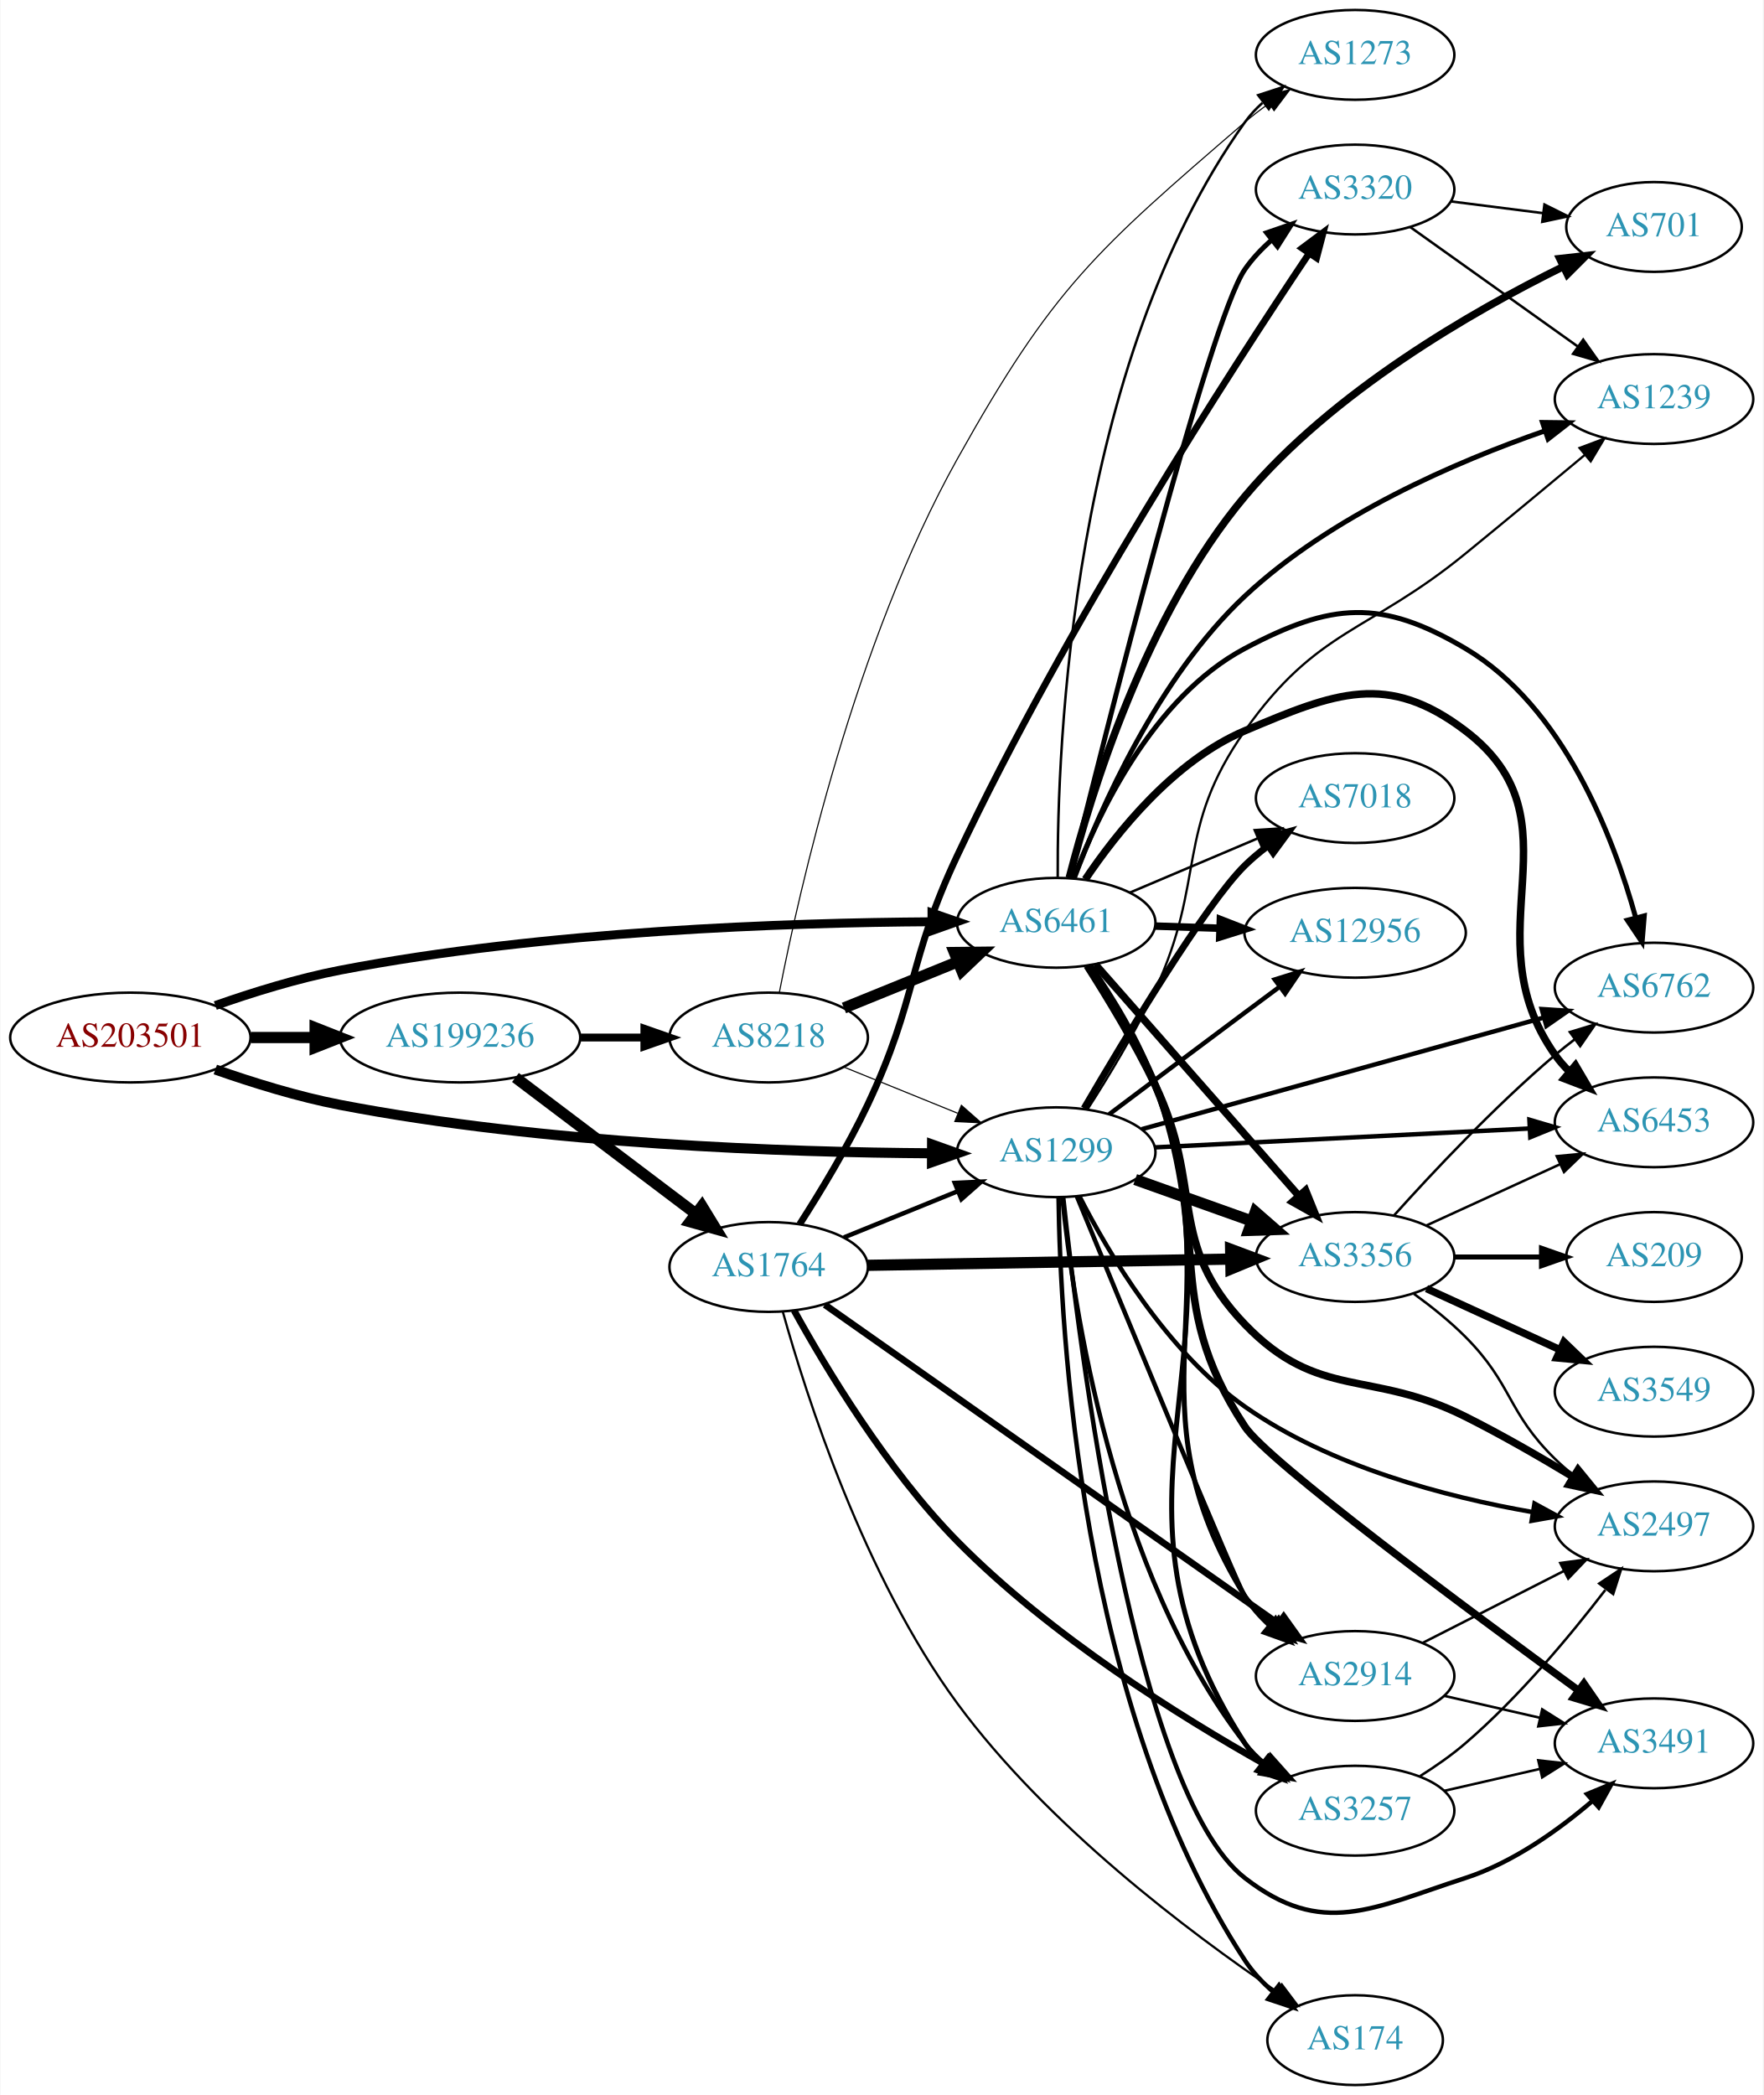
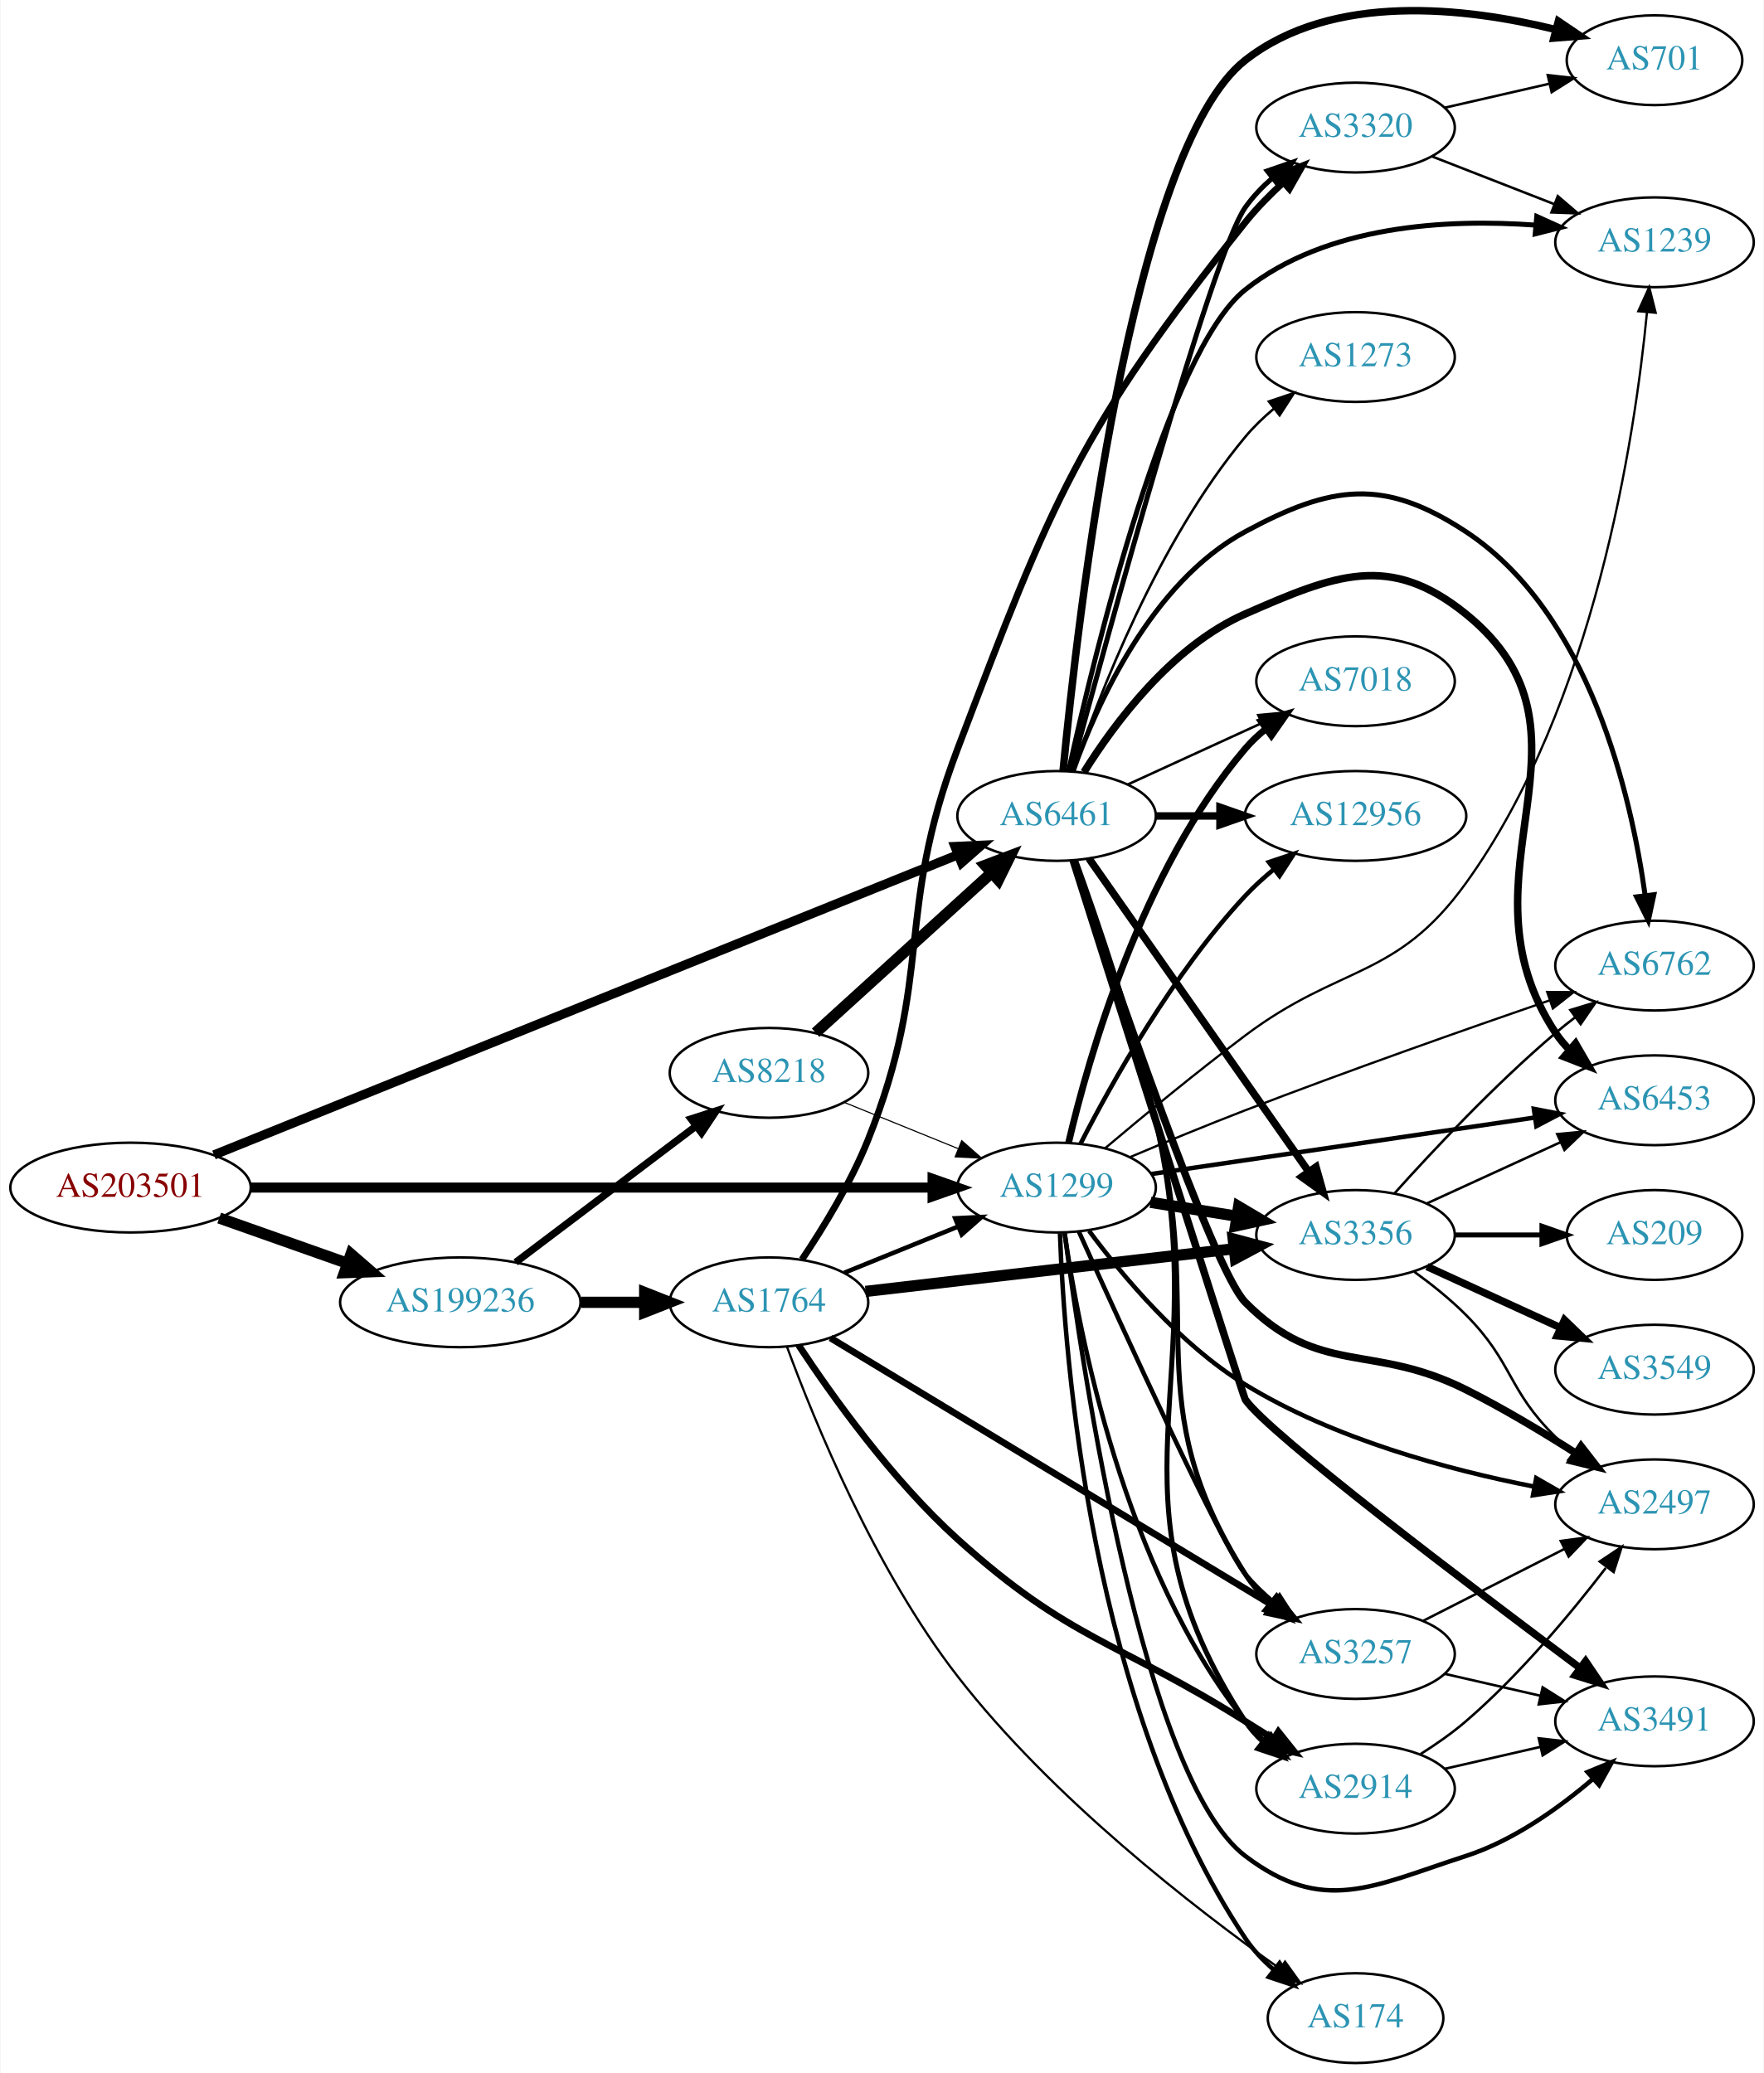
- <svg xmlns="http://www.w3.org/2000/svg" xmlns:xlink="http://www.w3.org/1999/xlink" width="707pt" height="840pt" viewBox="0.00 0.00 706.65 840.00">
-   <g id="graph0" class="graph" transform="scale(1 1) rotate(0) translate(4 836)">
-     <polygon fill="white" stroke="none" points="-4,4 -4,-836 702.654,-836 702.654,4 -4,4" />
+ <svg xmlns="http://www.w3.org/2000/svg" xmlns:xlink="http://www.w3.org/1999/xlink" width="707pt" height="831pt" viewBox="0.00 0.00 706.65 831.14">
+   <g id="graph0" class="graph" transform="scale(1 1) rotate(0) translate(4 827.143)">
+     <polygon fill="white" stroke="none" points="-4,4 -4,-827.143 702.654,-827.143 702.654,4 -4,4" />
    <g id="node1" class="node">
      <g id="a_node1">
        <a xlink:href="/asn/203501" xlink:title="AS203501 ~ Emarsys North America, Inc [AT]">
-           <ellipse fill="#ffffff" stroke="black" cx="48.096" cy="-420" rx="48.192" ry="18" />
-           <text text-anchor="middle" x="48.096" y="-416.3" font-family="Times,serif" font-size="14.00" fill="#880000">AS203501</text>
+           <ellipse fill="#ffffff" stroke="black" cx="48.096" cy="-351" rx="48.192" ry="18" />
+           <text text-anchor="middle" x="48.096" y="-347.3" font-family="Times,serif" font-size="14.00" fill="#880000">AS203501</text>
        </a>
      </g>
    </g>
    <g id="node2" class="node">
      <g id="a_node2">
        <a xlink:href="/asn/1299" xlink:title="AS1299 ~ Telia Carrier [EU]">
-           <ellipse fill="#ffffff" stroke="black" cx="419.322" cy="-374" rx="39.794" ry="18" />
-           <text text-anchor="middle" x="419.322" y="-370.3" font-family="Times,serif" font-size="14.00" fill="#2c94b3">AS1299</text>
+           <ellipse fill="#ffffff" stroke="black" cx="419.322" cy="-351" rx="39.794" ry="18" />
+           <text text-anchor="middle" x="419.322" y="-347.3" font-family="Times,serif" font-size="14.00" fill="#2c94b3">AS1299</text>
        </a>
      </g>
    </g>
    <g id="edge1" class="edge">
-       <path fill="none" stroke="black" stroke-width="4.034" d="M82.158,-407.172C97.197,-401.882 115.36,-396.241 132.191,-393 214.341,-377.181 311.93,-373.943 369.292,-373.585" />
-       <polygon fill="black" stroke="black" stroke-width="4.034" points="369.535,-377.115 379.522,-373.55 369.51,-370.054 369.535,-377.115" />
+       <path fill="none" stroke="black" stroke-width="4.018" d="M96.234,-351C166.555,-351 298.27,-351 369.536,-351" />
+       <polygon fill="black" stroke="black" stroke-width="4.018" points="369.598,-354.516 379.598,-351 369.598,-347.484 369.598,-354.516" />
    </g>
    <g id="node3" class="node">
      <g id="a_node3">
        <a xlink:href="/asn/6461" xlink:title="AS6461 ~ Zayo Bandwidth [US]">
-           <ellipse fill="#ffffff" stroke="black" cx="419.322" cy="-466" rx="39.794" ry="18" />
-           <text text-anchor="middle" x="419.322" y="-462.3" font-family="Times,serif" font-size="14.00" fill="#2c94b3">AS6461</text>
+           <ellipse fill="#ffffff" stroke="black" cx="419.322" cy="-500" rx="39.794" ry="18" />
+           <text text-anchor="middle" x="419.322" y="-496.3" font-family="Times,serif" font-size="14.00" fill="#2c94b3">AS6461</text>
        </a>
      </g>
    </g>
    <g id="edge2" class="edge">
-       <path fill="none" stroke="black" stroke-width="3.569" d="M82.158,-432.828C97.197,-438.118 115.36,-443.759 132.191,-447 214.341,-462.819 311.93,-466.057 369.292,-466.415" />
-       <polygon fill="black" stroke="black" stroke-width="3.569" points="369.51,-469.915 379.522,-466.45 369.534,-462.916 369.51,-469.915" />
+       <path fill="none" stroke="black" stroke-width="3.696" d="M81.538,-364.092C149.577,-391.549 306.911,-455.04 379.877,-484.485" />
+       <polygon fill="black" stroke="black" stroke-width="3.696" points="378.596,-487.743 389.179,-488.239 381.215,-481.251 378.596,-487.743" />
    </g>
    <g id="node4" class="node">
      <g id="a_node4">
        <a xlink:href="/asn/199236" xlink:title="AS199236 ~ Emarsys eMarketing Systems AG [AT]">
-           <ellipse fill="#ffffff" stroke="black" cx="180.287" cy="-420" rx="48.192" ry="18" />
-           <text text-anchor="middle" x="180.287" y="-416.3" font-family="Times,serif" font-size="14.00" fill="#2c94b3">AS199236</text>
+           <ellipse fill="#ffffff" stroke="black" cx="180.287" cy="-305" rx="48.192" ry="18" />
+           <text text-anchor="middle" x="180.287" y="-301.3" font-family="Times,serif" font-size="14.00" fill="#2c94b3">AS199236</text>
        </a>
      </g>
    </g>
    <g id="edge3" class="edge">
-       <path fill="none" stroke="black" stroke-width="4.5" d="M96.466,-420C104.736,-420 113.42,-420 121.924,-420" />
-       <polygon fill="black" stroke="black" stroke-width="4.5" points="122.17,-423.938 132.17,-420 122.17,-416.063 122.17,-423.938" />
+       <path fill="none" stroke="black" stroke-width="4.5" d="M83.643,-338.794C99.386,-333.231 118.212,-326.579 134.982,-320.654" />
+       <polygon fill="black" stroke="black" stroke-width="4.5" points="136.462,-324.307 144.579,-317.263 133.838,-316.882 136.462,-324.307" />
    </g>
    <g id="node5" class="node">
      <g id="a_node5">
+         <a xlink:href="/asn/174" xlink:title="AS174 ~ Cogent Communications [US]">
+           <ellipse fill="#ffffff" stroke="black" cx="539.165" cy="-18" rx="35.194" ry="18" />
+           <text text-anchor="middle" x="539.165" y="-14.3" font-family="Times,serif" font-size="14.00" fill="#2c94b3">AS174</text>
+         </a>
+       </g>
+     </g>
+     <g id="edge4" class="edge">
+       <path fill="none" stroke="black" stroke-width="1.8" d="M420.671,-332.691C422.441,-282.971 432.986,-142.946 494.969,-50 498.076,-45.341 502.099,-41.108 506.439,-37.358" />
+       <polygon fill="black" stroke="black" stroke-width="1.8" points="508.702,-40.032 514.462,-31.14 504.414,-34.499 508.702,-40.032" />
+     </g>
+     <g id="node6" class="node">
+       <g id="a_node6">
+         <a xlink:href="/asn/2914" xlink:title="AS2914 ~ NTT America, Inc. [US]">
+           <ellipse fill="#ffffff" stroke="black" cx="539.165" cy="-110" rx="39.794" ry="18" />
+           <text text-anchor="middle" x="539.165" y="-106.3" font-family="Times,serif" font-size="14.00" fill="#2c94b3">AS2914</text>
+         </a>
+       </g>
+     </g>
+     <g id="edge5" class="edge">
+       <path fill="none" stroke="black" stroke-width="1.8" d="M422.509,-332.997C428.103,-293.559 446.106,-198.186 494.969,-137 497.314,-134.063 500.072,-131.357 503.039,-128.886" />
+       <polygon fill="black" stroke="black" stroke-width="1.8" points="505.231,-131.62 511.248,-122.899 501.106,-125.964 505.231,-131.62" />
+     </g>
+     <g id="node7" class="node">
+       <g id="a_node7">
+         <a xlink:href="/asn/3356" xlink:title="AS3356 ~ Level 3 Parent, LLC [US]">
+           <ellipse fill="#ffffff" stroke="black" cx="539.165" cy="-332" rx="39.794" ry="18" />
+           <text text-anchor="middle" x="539.165" y="-328.3" font-family="Times,serif" font-size="14.00" fill="#2c94b3">AS3356</text>
+         </a>
+       </g>
+     </g>
+     <g id="edge6" class="edge">
+       <path fill="none" stroke="black" stroke-width="4.5" d="M456.963,-345.092C467.936,-343.323 480.12,-341.359 491.641,-339.501" />
+       <polygon fill="black" stroke="black" stroke-width="4.5" points="492.302,-343.383 501.547,-337.904 491.048,-335.608 492.302,-343.383" />
+     </g>
+     <g id="node8" class="node">
+       <g id="a_node8">
+         <a xlink:href="/asn/3257" xlink:title="AS3257 ~ GTT [DE]">
+           <ellipse fill="#ffffff" stroke="black" cx="539.165" cy="-164" rx="39.794" ry="18" />
+           <text text-anchor="middle" x="539.165" y="-160.3" font-family="Times,serif" font-size="14.00" fill="#2c94b3">AS3257</text>
+         </a>
+       </g>
+     </g>
+     <g id="edge7" class="edge">
+       <path fill="none" stroke="black" stroke-width="1.8" d="M428.238,-333.36C445.445,-295.199 485.475,-207.479 494.969,-196 498.303,-191.968 502.249,-188.167 506.378,-184.69" />
+       <polygon fill="black" stroke="black" stroke-width="1.8" points="508.688,-187.328 514.433,-178.426 504.39,-181.802 508.688,-187.328" />
+     </g>
+     <g id="node9" class="node">
+       <g id="a_node9">
+         <a xlink:href="/asn/7018" xlink:title="AS7018 ~ AT&amp;T Services, Inc. [US]">
+           <ellipse fill="#ffffff" stroke="black" cx="539.165" cy="-554" rx="39.794" ry="18" />
+           <text text-anchor="middle" x="539.165" y="-550.3" font-family="Times,serif" font-size="14.00" fill="#2c94b3">AS7018</text>
+         </a>
+       </g>
+     </g>
+     <g id="edge8" class="edge">
+       <path fill="none" stroke="black" stroke-width="2.7" d="M424.103,-368.879C432.071,-402.988 453.378,-478.282 494.969,-527 497.409,-529.859 500.23,-532.512 503.237,-534.95" />
+       <polygon fill="black" stroke="black" stroke-width="2.7" points="501.339,-537.896 511.501,-540.892 505.425,-532.213 501.339,-537.896" />
+     </g>
+     <g id="node10" class="node">
+       <g id="a_node10">
+         <a xlink:href="/asn/3491" xlink:title="AS3491 ~ PCCW Global, Inc. [US]">
+           <ellipse fill="#ffffff" stroke="black" cx="659.007" cy="-137" rx="39.794" ry="18" />
+           <text text-anchor="middle" x="659.007" y="-133.3" font-family="Times,serif" font-size="14.00" fill="#2c94b3">AS3491</text>
+         </a>
+       </g>
+     </g>
+     <g id="edge9" class="edge">
+       <path fill="none" stroke="black" stroke-width="1.8" d="M422.567,-332.715C429.762,-277.437 454.199,-113.966 494.969,-83 526.253,-59.238 545.986,-70.898 583.361,-83 602.442,-89.178 620.739,-102.259 634.443,-113.999" />
+       <polygon fill="black" stroke="black" stroke-width="1.8" points="632.159,-116.651 641.952,-120.694 636.817,-111.426 632.159,-116.651" />
+     </g>
+     <g id="node11" class="node">
+       <g id="a_node11">
        <a xlink:href="/asn/2497" xlink:title="AS2497 ~ Internet Initiative Japan Inc. [JP]">
          <ellipse fill="#ffffff" stroke="black" cx="659.007" cy="-224" rx="39.794" ry="18" />
          <text text-anchor="middle" x="659.007" y="-220.3" font-family="Times,serif" font-size="14.00" fill="#2c94b3">AS2497</text>
        </a>
      </g>
    </g>
-     <g id="edge4" class="edge">
-       <path fill="none" stroke="black" stroke-width="1.8" d="M428.577,-356.46C440.205,-333.639 463.552,-294.083 494.969,-272 529.206,-247.935 575.549,-235.802 610.076,-229.766" />
-       <polygon fill="black" stroke="black" stroke-width="1.8" points="611.081,-233.149 620.386,-228.082 609.952,-226.24 611.081,-233.149" />
-     </g>
-     <g id="node6" class="node">
-       <g id="a_node6">
-         <a xlink:href="/asn/3356" xlink:title="AS3356 ~ Level 3 Parent, LLC [US]">
-           <ellipse fill="#ffffff" stroke="black" cx="539.165" cy="-332" rx="39.794" ry="18" />
-           <text text-anchor="middle" x="539.165" y="-328.3" font-family="Times,serif" font-size="14.00" fill="#2c94b3">AS3356</text>
-         </a>
-       </g>
-     </g>
-     <g id="edge5" class="edge">
-       <path fill="none" stroke="black" stroke-width="4.5" d="M450.976,-363.075C465.186,-358.01 482.269,-351.922 497.535,-346.481" />
-       <polygon fill="black" stroke="black" stroke-width="4.5" points="499.157,-350.083 507.255,-343.017 496.513,-342.665 499.157,-350.083" />
-     </g>
-     <g id="node7" class="node">
-       <g id="a_node7">
-         <a xlink:href="/asn/174" xlink:title="AS174 ~ Cogent Communications [US]">
-           <ellipse fill="#ffffff" stroke="black" cx="539.165" cy="-18" rx="35.194" ry="18" />
-           <text text-anchor="middle" x="539.165" y="-14.3" font-family="Times,serif" font-size="14.00" fill="#2c94b3">AS174</text>
-         </a>
-       </g>
-     </g>
-     <g id="edge6" class="edge">
-       <path fill="none" stroke="black" stroke-width="1.8" d="M420.258,-355.827C420.908,-303.738 428.714,-151.166 494.969,-50 498.037,-45.316 502.04,-41.069 506.37,-37.313" />
-       <polygon fill="black" stroke="black" stroke-width="1.8" points="508.633,-39.987 514.389,-31.091 504.342,-34.456 508.633,-39.987" />
-     </g>
-     <g id="node8" class="node">
-       <g id="a_node8">
-         <a xlink:href="/asn/2914" xlink:title="AS2914 ~ NTT America, Inc. [US]">
-           <ellipse fill="#ffffff" stroke="black" cx="539.165" cy="-164" rx="39.794" ry="18" />
-           <text text-anchor="middle" x="539.165" y="-160.3" font-family="Times,serif" font-size="14.00" fill="#2c94b3">AS2914</text>
-         </a>
-       </g>
-     </g>
-     <g id="edge7" class="edge">
-       <path fill="none" stroke="black" stroke-width="1.8" d="M427.581,-356.348C445.82,-312.036 492.313,-199.386 494.969,-196 498.198,-191.883 502.085,-188.035 506.186,-184.535" />
-       <polygon fill="black" stroke="black" stroke-width="1.8" points="508.497,-187.17 514.22,-178.254 504.186,-181.655 508.497,-187.17" />
-     </g>
-     <g id="node9" class="node">
-       <g id="a_node9">
-         <a xlink:href="/asn/7018" xlink:title="AS7018 ~ AT&amp;T Services, Inc. [US]">
-           <ellipse fill="#ffffff" stroke="black" cx="539.165" cy="-516" rx="39.794" ry="18" />
-           <text text-anchor="middle" x="539.165" y="-512.3" font-family="Times,serif" font-size="14.00" fill="#2c94b3">AS7018</text>
-         </a>
-       </g>
-     </g>
-     <g id="edge8" class="edge">
-       <path fill="none" stroke="black" stroke-width="2.7" d="M430.473,-391.612C446.931,-419.806 479.183,-473.482 494.969,-489 497.797,-491.78 500.96,-494.415 504.253,-496.87" />
-       <polygon fill="black" stroke="black" stroke-width="2.7" points="502.365,-499.818 512.593,-502.582 506.32,-494.043 502.365,-499.818" />
-     </g>
-     <g id="node10" class="node">
-       <g id="a_node10">
-         <a xlink:href="/asn/1239" xlink:title="AS1239 ~ Sprint [US]">
-           <ellipse fill="#ffffff" stroke="black" cx="659.007" cy="-676" rx="39.794" ry="18" />
-           <text text-anchor="middle" x="659.007" y="-672.3" font-family="Times,serif" font-size="14.00" fill="#2c94b3">AS1239</text>
-         </a>
-       </g>
-     </g>
-     <g id="edge9" class="edge">
-       <path fill="none" stroke="black" stroke-width="0.9" d="M431.816,-391.131C440.084,-403.942 451.116,-422.092 458.969,-439 479.574,-483.361 466.801,-503.011 494.969,-543 523.986,-584.196 544.336,-582.123 583.361,-614 599.285,-627.007 616.992,-641.704 631.162,-653.523" />
-       <polygon fill="black" stroke="black" stroke-width="0.9" points="629.137,-656.392 639.056,-660.114 633.624,-651.018 629.137,-656.392" />
-     </g>
-     <g id="node11" class="node">
-       <g id="a_node11">
-         <a xlink:href="/asn/6762" xlink:title="AS6762 ~ TELECOM ITALIA SPARKLE S.p.A. [IT]">
-           <ellipse fill="#ffffff" stroke="black" cx="659.007" cy="-440" rx="39.794" ry="18" />
-           <text text-anchor="middle" x="659.007" y="-436.3" font-family="Times,serif" font-size="14.00" fill="#2c94b3">AS6762</text>
-         </a>
-       </g>
-     </g>
    <g id="edge10" class="edge">
-       <path fill="none" stroke="black" stroke-width="1.8" d="M453.622,-383.247C495.758,-394.947 568.414,-415.122 614.789,-427.999" />
-       <polygon fill="black" stroke="black" stroke-width="1.8" points="613.978,-431.406 624.55,-430.71 615.851,-424.662 613.978,-431.406" />
+       <path fill="none" stroke="black" stroke-width="1.8" d="M432.337,-333.663C445.655,-315.708 468.748,-288.077 494.969,-272 530.531,-250.195 576.538,-237.835 610.608,-231.138" />
+       <polygon fill="black" stroke="black" stroke-width="1.8" points="611.587,-234.515 620.773,-229.237 610.3,-227.634 611.587,-234.515" />
    </g>
    <g id="node12" class="node">
      <g id="a_node12">
        <a xlink:href="/asn/6453" xlink:title="AS6453 ~ TATA COMMUNICATIONS (AMERICA) INC [US]">
          <ellipse fill="#ffffff" stroke="black" cx="659.007" cy="-386" rx="39.794" ry="18" />
          <text text-anchor="middle" x="659.007" y="-382.3" font-family="Times,serif" font-size="14.00" fill="#2c94b3">AS6453</text>
        </a>
      </g>
    </g>
    <g id="edge11" class="edge">
-       <path fill="none" stroke="black" stroke-width="1.8" d="M458.775,-375.941C499.73,-378.009 564.666,-381.287 609.201,-383.536" />
-       <polygon fill="black" stroke="black" stroke-width="1.8" points="609.052,-387.033 619.216,-384.042 609.405,-380.042 609.052,-387.033" />
+       <path fill="none" stroke="black" stroke-width="1.8" d="M457.2,-356.43C498.572,-362.523 565.783,-372.42 610.92,-379.066" />
+       <polygon fill="black" stroke="black" stroke-width="1.8" points="610.64,-382.563 621.043,-380.557 611.66,-375.637 610.64,-382.563" />
    </g>
    <g id="node13" class="node">
      <g id="a_node13">
-         <a xlink:href="/asn/3257" xlink:title="AS3257 ~ GTT [DE]">
-           <ellipse fill="#ffffff" stroke="black" cx="539.165" cy="-110" rx="39.794" ry="18" />
-           <text text-anchor="middle" x="539.165" y="-106.3" font-family="Times,serif" font-size="14.00" fill="#2c94b3">AS3257</text>
+         <a xlink:href="/asn/12956" xlink:title="AS12956 ~ TELXIUS [ES]">
+           <ellipse fill="#ffffff" stroke="black" cx="539.165" cy="-500" rx="44.393" ry="18" />
+           <text text-anchor="middle" x="539.165" y="-496.3" font-family="Times,serif" font-size="14.00" fill="#2c94b3">AS12956</text>
        </a>
      </g>
    </g>
    <g id="edge12" class="edge">
-       <path fill="none" stroke="black" stroke-width="1.8" d="M421.766,-356.012C425.993,-313.633 441.636,-205.912 494.969,-137 497.269,-134.028 499.996,-131.298 502.945,-128.812" />
-       <polygon fill="black" stroke="black" stroke-width="1.8" points="505.139,-131.544 511.128,-122.804 500.996,-125.902 505.139,-131.544" />
+       <path fill="none" stroke="black" stroke-width="1.8" d="M428.951,-368.639C441.332,-392.82 465.882,-436.811 494.969,-468 498.46,-471.743 502.438,-475.351 506.533,-478.71" />
+       <polygon fill="black" stroke="black" stroke-width="1.8" points="504.405,-481.489 514.458,-484.833 508.685,-475.949 504.405,-481.489" />
    </g>
    <g id="node14" class="node">
      <g id="a_node14">
-         <a xlink:href="/asn/3491" xlink:title="AS3491 ~ PCCW Global, Inc. [US]">
-           <ellipse fill="#ffffff" stroke="black" cx="659.007" cy="-137" rx="39.794" ry="18" />
-           <text text-anchor="middle" x="659.007" y="-133.3" font-family="Times,serif" font-size="14.00" fill="#2c94b3">AS3491</text>
+         <a xlink:href="/asn/1239" xlink:title="AS1239 ~ Sprint [US]">
+           <ellipse fill="#ffffff" stroke="black" cx="659.007" cy="-730" rx="39.794" ry="18" />
+           <text text-anchor="middle" x="659.007" y="-726.3" font-family="Times,serif" font-size="14.00" fill="#2c94b3">AS1239</text>
        </a>
      </g>
    </g>
    <g id="edge13" class="edge">
-       <path fill="none" stroke="black" stroke-width="1.8" d="M422.13,-355.834C428.339,-297.573 450.876,-117.21 494.969,-83 526.008,-58.918 545.986,-70.898 583.361,-83 602.442,-89.178 620.739,-102.259 634.443,-113.999" />
-       <polygon fill="black" stroke="black" stroke-width="1.8" points="632.159,-116.651 641.952,-120.694 636.817,-111.426 632.159,-116.651" />
+       <path fill="none" stroke="black" stroke-width="0.9" d="M438.701,-366.719C453.609,-379.298 475.303,-397.217 494.969,-412 533.123,-440.681 555.444,-434.283 583.361,-473 635.006,-544.626 651.111,-651.549 655.981,-701.883" />
+       <polygon fill="black" stroke="black" stroke-width="0.9" points="652.509,-702.362 656.881,-712.013 659.482,-701.742 652.509,-702.362" />
    </g>
    <g id="node15" class="node">
      <g id="a_node15">
-         <a xlink:href="/asn/12956" xlink:title="AS12956 ~ TELXIUS [ES]">
-           <ellipse fill="#ffffff" stroke="black" cx="539.165" cy="-462" rx="44.393" ry="18" />
-           <text text-anchor="middle" x="539.165" y="-458.3" font-family="Times,serif" font-size="14.00" fill="#2c94b3">AS12956</text>
+         <a xlink:href="/asn/6762" xlink:title="AS6762 ~ TELECOM ITALIA SPARKLE S.p.A. [IT]">
+           <ellipse fill="#ffffff" stroke="black" cx="659.007" cy="-440" rx="39.794" ry="18" />
+           <text text-anchor="middle" x="659.007" y="-436.3" font-family="Times,serif" font-size="14.00" fill="#2c94b3">AS6762</text>
        </a>
      </g>
    </g>
    <g id="edge14" class="edge">
-       <path fill="none" stroke="black" stroke-width="1.8" d="M440.574,-389.245C455.575,-400.524 476.525,-416.25 494.969,-430 499.458,-433.347 504.216,-436.883 508.87,-440.335" />
-       <polygon fill="black" stroke="black" stroke-width="1.8" points="506.936,-443.258 517.054,-446.4 511.104,-437.634 506.936,-443.258" />
-     </g>
-     <g id="edge27" class="edge">
-       <path fill="none" stroke="black" stroke-width="3" d="M431.688,-448.809C439.892,-435.967 450.9,-417.806 458.969,-401 478.69,-359.921 463.36,-337.822 494.969,-305 524.511,-274.324 545.286,-287.079 583.361,-268 597.895,-260.717 613.459,-251.743 626.595,-243.802" />
-       <polygon fill="black" stroke="black" stroke-width="3" points="628.553,-246.707 635.258,-238.504 624.901,-240.736 628.553,-246.707" />
+       <path fill="none" stroke="black" stroke-width="0.9" d="M448.895,-363.273C462.74,-369.116 479.648,-376.098 494.969,-382 536.128,-397.855 583.7,-414.6 616.792,-426" />
+       <polygon fill="black" stroke="black" stroke-width="0.9" points="615.98,-429.422 626.575,-429.359 618.254,-422.801 615.98,-429.422" />
+     </g>
+     <g id="edge22" class="edge">
+       <path fill="none" stroke="black" stroke-width="2" d="M426.993,-482.06C435.529,-458.489 450.249,-415.663 458.969,-378 483.398,-272.492 435.598,-227.576 494.969,-137 496.86,-134.115 499.177,-131.483 501.747,-129.093" />
+       <polygon fill="black" stroke="black" stroke-width="2" points="504.297,-131.543 510.04,-122.64 499.998,-126.019 504.297,-131.543" />
    </g>
    <g id="edge24" class="edge">
-       <path fill="none" stroke="black" stroke-width="3" d="M435.009,-449.3C455.474,-426.029 492.716,-383.681 516.409,-356.739" />
-       <polygon fill="black" stroke="black" stroke-width="3" points="519.318,-358.731 523.293,-348.911 514.061,-354.109 519.318,-358.731" />
+       <path fill="none" stroke="black" stroke-width="3" d="M432.27,-482.967C453.092,-453.283 496.122,-391.938 520.433,-357.279" />
+       <polygon fill="black" stroke="black" stroke-width="3" points="523.308,-359.275 526.185,-349.078 517.577,-355.255 523.308,-359.275" />
+     </g>
+     <g id="edge25" class="edge">
+       <path fill="none" stroke="black" stroke-width="2" d="M426.722,-481.994C434.963,-458.351 449.366,-415.447 458.969,-378 479.451,-298.128 450.873,-265.675 494.969,-196 497.636,-191.786 501.072,-187.937 504.839,-184.484" />
+       <polygon fill="black" stroke="black" stroke-width="2" points="507.326,-186.974 512.898,-177.963 502.922,-181.532 507.326,-186.974" />
+     </g>
+     <g id="edge31" class="edge">
+       <path fill="none" stroke="black" d="M447.951,-512.661C463.908,-519.973 484.179,-529.261 501.461,-537.181" />
+       <polygon fill="black" stroke="black" points="500.16,-540.435 510.709,-541.419 503.076,-534.071 500.16,-540.435" />
+     </g>
+     <g id="edge20" class="edge">
+       <path fill="none" stroke="black" stroke-width="3" d="M425.986,-482.128C443.262,-427.629 494.163,-267.164 494.969,-266 504.445,-252.3 585.033,-191.28 629.247,-158.308" />
+       <polygon fill="black" stroke="black" stroke-width="3" points="631.383,-161.082 637.314,-152.303 627.203,-155.467 631.383,-161.082" />
+     </g>
+     <g id="edge23" class="edge">
+       <path fill="none" stroke="black" stroke-width="3" d="M426.251,-482.109C441.507,-436.453 481.844,-318.276 494.969,-305 524.675,-274.952 545.588,-288.934 583.361,-270 598.288,-262.518 614.127,-253.003 627.357,-244.57" />
+       <polygon fill="black" stroke="black" stroke-width="3" points="629.56,-247.313 636.056,-238.943 625.758,-241.436 629.56,-247.313" />
+     </g>
+     <g id="edge29" class="edge">
+       <path fill="none" stroke="black" stroke-width="3" d="M430.289,-517.562C442.592,-537.249 465.544,-568.103 494.969,-581 530.95,-596.771 552.81,-605.698 583.361,-581 642.745,-532.993 577.128,-476.62 619.361,-413 620.974,-410.571 622.886,-408.295 624.983,-406.176" />
+       <polygon fill="black" stroke="black" stroke-width="3" points="627.351,-408.757 632.659,-399.588 622.792,-403.445 627.351,-408.757" />
    </g>
    <g id="edge21" class="edge">
-       <path fill="none" stroke="black" stroke-width="2" d="M432.815,-448.942C441.462,-436.312 452.532,-418.356 458.969,-401 491.134,-314.267 446.34,-274.692 494.969,-196 497.591,-191.757 501,-187.892 504.754,-184.43" />
-       <polygon fill="black" stroke="black" stroke-width="2" points="507.24,-186.92 512.801,-177.902 502.83,-181.484 507.24,-186.92" />
-     </g>
-     <g id="edge31" class="edge">
-       <path fill="none" stroke="black" d="M448.849,-478.104C464.223,-484.627 483.399,-492.763 500.038,-499.823" />
-       <polygon fill="black" stroke="black" points="498.92,-503.151 509.493,-503.835 501.654,-496.707 498.92,-503.151" />
-     </g>
-     <g id="edge29" class="edge">
-       <path fill="none" stroke="black" stroke-width="2" d="M426.536,-483.899C436.873,-511.396 459.986,-564.277 494.969,-597 529.508,-629.308 579.72,-650.917 615.278,-663.25" />
-       <polygon fill="black" stroke="black" stroke-width="2" points="614.299,-666.613 624.893,-666.484 616.531,-659.979 614.299,-666.613" />
-     </g>
-     <g id="edge20" class="edge">
-       <path fill="none" stroke="black" stroke-width="2" d="M426.285,-483.756C436.026,-509.551 458.058,-556.44 494.969,-576 529.682,-594.395 549.553,-596.009 583.361,-576 622.681,-552.728 642.668,-500.579 651.678,-468.043" />
-       <polygon fill="black" stroke="black" stroke-width="2" points="655.101,-468.789 654.229,-458.23 648.326,-467.028 655.101,-468.789" />
+       <path fill="none" stroke="black" stroke-width="3" d="M459.235,-500C467.338,-500 476.013,-500 484.539,-500" />
+       <polygon fill="black" stroke="black" stroke-width="3" points="484.817,-503.5 494.817,-500 484.817,-496.5 484.817,-503.5" />
+     </g>
+     <g id="edge30" class="edge">
+       <path fill="none" stroke="black" stroke-width="2" d="M424.172,-518.146C434.412,-564.623 463.683,-686.04 494.969,-711 527.409,-736.88 575.699,-739.465 611.31,-736.882" />
+       <polygon fill="black" stroke="black" stroke-width="2" points="611.805,-740.352 621.458,-735.984 611.188,-733.38 611.805,-740.352" />
    </g>
    <g id="edge28" class="edge">
-       <path fill="none" stroke="black" stroke-width="3" d="M430.96,-483.392C443.57,-502.152 466.507,-530.951 494.969,-543 531.146,-558.315 552.094,-566.785 583.361,-543 631.076,-506.702 584.743,-461.948 619.361,-413 621.045,-410.619 623.008,-408.379 625.141,-406.285" />
-       <polygon fill="black" stroke="black" stroke-width="3" points="627.505,-408.869 632.884,-399.742 622.987,-403.523 627.505,-408.869" />
-     </g>
-     <g id="edge25" class="edge">
-       <path fill="none" stroke="black" stroke-width="2" d="M433.017,-449.014C441.762,-436.42 452.866,-418.476 458.969,-401 498.01,-289.201 430.683,-236.451 494.969,-137 496.841,-134.103 499.146,-131.463 501.707,-129.067" />
-       <polygon fill="black" stroke="black" stroke-width="2" points="504.257,-131.517 509.987,-122.605 499.95,-125.999 504.257,-131.517" />
-     </g>
-     <g id="edge22" class="edge">
-       <path fill="none" stroke="black" stroke-width="3" d="M432.382,-448.771C440.819,-436.058 451.817,-418.074 458.969,-401 483.293,-342.933 460.31,-316.557 494.969,-264 504.062,-250.212 584.422,-190.555 628.824,-158.147" />
-       <polygon fill="black" stroke="black" stroke-width="3" points="630.911,-160.957 636.933,-152.24 626.789,-155.299 630.911,-160.957" />
-     </g>
-     <g id="edge30" class="edge">
-       <path fill="none" stroke="black" stroke-width="3" d="M458.908,-464.69C467.207,-464.409 476.118,-464.106 484.863,-463.809" />
-       <polygon fill="black" stroke="black" stroke-width="3" points="485.131,-467.302 495.006,-463.465 484.893,-460.306 485.131,-467.302" />
+       <path fill="none" stroke="black" stroke-width="2" d="M425.934,-517.938C435.342,-544.545 457.092,-593.527 494.969,-614 529.529,-632.68 550.56,-635.62 583.361,-614 632.867,-581.369 649.668,-508.335 655.274,-468.036" />
+       <polygon fill="black" stroke="black" stroke-width="2" points="658.753,-468.426 656.525,-458.068 651.807,-467.555 658.753,-468.426" />
    </g>
    <g id="node18" class="node">
      <g id="a_node18">
        <a xlink:href="/asn/701" xlink:title="AS701 ~ UUNET [US]">
-           <ellipse fill="#ffffff" stroke="black" cx="659.007" cy="-745" rx="35.194" ry="18" />
-           <text text-anchor="middle" x="659.007" y="-741.3" font-family="Times,serif" font-size="14.00" fill="#2c94b3">AS701</text>
-         </a>
-       </g>
-     </g>
-     <g id="edge23" class="edge">
-       <path fill="none" stroke="black" stroke-width="3" d="M424.552,-484.05C433.093,-517.378 455.07,-589.502 494.969,-637 530.351,-679.121 586.253,-711.186 622.529,-729.052" />
-       <polygon fill="black" stroke="black" stroke-width="3" points="621.227,-732.309 631.755,-733.498 624.266,-726.003 621.227,-732.309" />
+           <ellipse fill="#ffffff" stroke="black" cx="659.007" cy="-803" rx="35.194" ry="18" />
+           <text text-anchor="middle" x="659.007" y="-799.3" font-family="Times,serif" font-size="14.00" fill="#2c94b3">AS701</text>
+         </a>
+       </g>
+     </g>
+     <g id="edge26" class="edge">
+       <path fill="none" stroke="black" stroke-width="3" d="M421.925,-518.062C427.634,-577.777 449.125,-767.08 494.969,-803 529.998,-830.447 583.494,-824.181 619.563,-815.26" />
+       <polygon fill="black" stroke="black" stroke-width="3" points="620.472,-818.64 629.244,-812.699 618.681,-811.873 620.472,-818.64" />
    </g>
    <g id="node19" class="node">
      <g id="a_node19">
        <a xlink:href="/asn/3320" xlink:title="AS3320 ~ DTAG [DE]">
-           <ellipse fill="#ffffff" stroke="black" cx="539.165" cy="-760" rx="39.794" ry="18" />
-           <text text-anchor="middle" x="539.165" y="-756.3" font-family="Times,serif" font-size="14.00" fill="#2c94b3">AS3320</text>
-         </a>
-       </g>
-     </g>
-     <g id="edge26" class="edge">
-       <path fill="none" stroke="black" stroke-width="2" d="M424.72,-483.94C438.478,-539.667 480.637,-707.291 494.969,-728 497.946,-732.302 501.691,-736.255 505.725,-739.805" />
-       <polygon fill="black" stroke="black" stroke-width="2" points="503.697,-742.663 513.711,-746.121 508.039,-737.172 503.697,-742.663" />
+           <ellipse fill="#ffffff" stroke="black" cx="539.165" cy="-776" rx="39.794" ry="18" />
+           <text text-anchor="middle" x="539.165" y="-772.3" font-family="Times,serif" font-size="14.00" fill="#2c94b3">AS3320</text>
+         </a>
+       </g>
+     </g>
+     <g id="edge27" class="edge">
+       <path fill="none" stroke="black" stroke-width="2" d="M425.08,-517.821C439.32,-570.804 481.454,-724.869 494.969,-744 497.988,-748.273 501.756,-752.21 505.801,-755.752" />
+       <polygon fill="black" stroke="black" stroke-width="2" points="503.777,-758.614 513.795,-762.062 508.114,-753.119 503.777,-758.614" />
    </g>
    <g id="node20" class="node">
      <g id="a_node20">
        <a xlink:href="/asn/1273" xlink:title="AS1273 ~ Vodafone Group PLC [EU]">
-           <ellipse fill="#ffffff" stroke="black" cx="539.165" cy="-814" rx="39.794" ry="18" />
-           <text text-anchor="middle" x="539.165" y="-810.3" font-family="Times,serif" font-size="14.00" fill="#2c94b3">AS1273</text>
+           <ellipse fill="#ffffff" stroke="black" cx="539.165" cy="-684" rx="39.794" ry="18" />
+           <text text-anchor="middle" x="539.165" y="-680.3" font-family="Times,serif" font-size="14.00" fill="#2c94b3">AS1273</text>
        </a>
      </g>
    </g>
    <g id="edge32" class="edge">
-       <path fill="none" stroke="black" d="M419.919,-484.271C419.664,-536.59 425.29,-689.464 494.969,-787 496.974,-789.806 499.37,-792.385 501.993,-794.739" />
-       <polygon fill="black" stroke="black" points="500.298,-797.848 510.371,-801.133 504.545,-792.284 500.298,-797.848" />
+       <path fill="none" stroke="black" d="M425.996,-517.971C436.164,-548.13 459.769,-609.77 494.969,-652 498.319,-656.019 502.273,-659.813 506.407,-663.287" />
+       <polygon fill="black" stroke="black" points="504.42,-666.176 514.464,-669.548 508.716,-660.648 504.42,-666.176" />
    </g>
    <g id="node21" class="node">
      <g id="a_node21">
        <a xlink:href="/asn/8218" xlink:title="AS8218 ~ legacy Neotelecoms [FR]">
-           <ellipse fill="#ffffff" stroke="black" cx="304.029" cy="-420" rx="39.794" ry="18" />
-           <text text-anchor="middle" x="304.029" y="-416.3" font-family="Times,serif" font-size="14.00" fill="#2c94b3">AS8218</text>
+           <ellipse fill="#ffffff" stroke="black" cx="304.029" cy="-397" rx="39.794" ry="18" />
+           <text text-anchor="middle" x="304.029" y="-393.3" font-family="Times,serif" font-size="14.00" fill="#2c94b3">AS8218</text>
        </a>
      </g>
    </g>
    <g id="edge33" class="edge">
-       <path fill="none" stroke="black" stroke-width="3.176" d="M228.705,-420C237.058,-420 245.768,-420 254.161,-420" />
-       <polygon fill="black" stroke="black" stroke-width="3.176" points="254.196,-423.5 264.196,-420 254.196,-416.5 254.196,-423.5" />
+       <path fill="none" stroke="black" stroke-width="2.912" d="M202.493,-321.025C222.548,-336.181 252.779,-359.026 274.852,-375.707" />
+       <polygon fill="black" stroke="black" stroke-width="2.912" points="272.787,-378.533 282.875,-381.769 277.007,-372.948 272.787,-378.533" />
    </g>
    <g id="node22" class="node">
      <g id="a_node22">
        <a xlink:href="/asn/1764" xlink:title="AS1764 ~ NEXTLAYER-AS [AT]">
-           <ellipse fill="#ffffff" stroke="black" cx="304.029" cy="-328" rx="39.794" ry="18" />
-           <text text-anchor="middle" x="304.029" y="-324.3" font-family="Times,serif" font-size="14.00" fill="#2c94b3">AS1764</text>
+           <ellipse fill="#ffffff" stroke="black" cx="304.029" cy="-305" rx="39.794" ry="18" />
+           <text text-anchor="middle" x="304.029" y="-301.3" font-family="Times,serif" font-size="14.00" fill="#2c94b3">AS1764</text>
        </a>
      </g>
    </g>
    <g id="edge34" class="edge">
-       <path fill="none" stroke="black" stroke-width="4.5" d="M202.493,-403.975C222.548,-388.819 252.779,-365.974 274.852,-349.293" />
-       <polygon fill="black" stroke="black" stroke-width="4.5" points="277.271,-352.401 282.875,-343.231 272.523,-346.118 277.271,-352.401" />
-     </g>
-     <g id="edge19" class="edge">
+       <path fill="none" stroke="black" stroke-width="4.5" d="M228.705,-305C237.058,-305 245.768,-305 254.161,-305" />
+       <polygon fill="black" stroke="black" stroke-width="4.5" points="254.196,-308.938 264.196,-305 254.196,-301.063 254.196,-308.938" />
+     </g>
+     <g id="edge43" class="edge">
+       <path fill="none" stroke="black" d="M574.884,-117.955C586.884,-120.704 600.505,-123.825 613.198,-126.733" />
+       <polygon fill="black" stroke="black" points="612.6,-130.187 623.129,-129.009 614.163,-123.364 612.6,-130.187" />
+     </g>
+     <g id="edge44" class="edge">
+       <path fill="none" stroke="black" d="M565.283,-123.912C571.454,-127.803 577.862,-132.272 583.361,-137 604.759,-155.398 625.354,-180.107 639.471,-198.49" />
+       <polygon fill="black" stroke="black" points="637.038,-201.077 645.855,-206.952 642.626,-196.861 637.038,-201.077" />
+     </g>
+     <g id="edge18" class="edge">
      <path fill="none" stroke="black" d="M562.728,-317.242C569.701,-312.181 577.17,-306.216 583.361,-300 602.432,-280.854 600.026,-269.88 619.361,-251 621.502,-248.909 623.82,-246.865 626.22,-244.897" />
      <polygon fill="black" stroke="black" points="628.731,-247.384 634.563,-238.539 624.488,-241.817 628.731,-247.384" />
    </g>
    <g id="edge17" class="edge">
+       <path fill="none" stroke="black" d="M567.794,-344.661C583.751,-351.973 604.021,-361.261 621.304,-369.181" />
+       <polygon fill="black" stroke="black" points="620.003,-372.435 630.552,-373.419 622.919,-366.071 620.003,-372.435" />
+     </g>
+     <g id="edge19" class="edge">
      <path fill="none" stroke="black" d="M554.811,-348.725C570.112,-365.765 595.209,-392.523 619.361,-413 621.858,-415.117 624.519,-417.232 627.23,-419.293" />
      <polygon fill="black" stroke="black" points="625.267,-422.194 635.406,-425.266 629.396,-416.541 625.267,-422.194" />
-     </g>
-     <g id="edge18" class="edge">
-       <path fill="none" stroke="black" d="M567.794,-344.661C583.751,-351.973 604.021,-361.261 621.304,-369.181" />
-       <polygon fill="black" stroke="black" points="620.003,-372.435 630.552,-373.419 622.919,-366.071 620.003,-372.435" />
    </g>
    <g id="node16" class="node">
      <g id="a_node16">
        <a xlink:href="/asn/209" xlink:title="AS209 ~ CenturyLink Communications, LLC [US]">
          <ellipse fill="#ffffff" stroke="black" cx="659.007" cy="-332" rx="35.194" ry="18" />
          <text text-anchor="middle" x="659.007" y="-328.3" font-family="Times,serif" font-size="14.00" fill="#2c94b3">AS209</text>
        </a>
      </g>
    </g>
    <g id="edge15" class="edge">
      <path fill="none" stroke="black" stroke-width="2" d="M579.078,-332C590.164,-332 602.324,-332 613.706,-332" />
      <polygon fill="black" stroke="black" stroke-width="2" points="613.888,-335.5 623.888,-332 613.888,-328.5 613.888,-335.5" />
    </g>
    <g id="node17" class="node">
      <g id="a_node17">
        <a xlink:href="/asn/3549" xlink:title="AS3549 ~ Level 3 Parent, LLC [US]">
          <ellipse fill="#ffffff" stroke="black" cx="659.007" cy="-278" rx="39.794" ry="18" />
          <text text-anchor="middle" x="659.007" y="-274.3" font-family="Times,serif" font-size="14.00" fill="#2c94b3">AS3549</text>
        </a>
      </g>
    </g>
    <g id="edge16" class="edge">
      <path fill="none" stroke="black" stroke-width="3" d="M567.794,-319.339C583.751,-312.027 604.021,-302.739 621.304,-294.819" />
      <polygon fill="black" stroke="black" stroke-width="3" points="622.919,-297.929 630.552,-290.581 620.003,-291.565 622.919,-297.929" />
    </g>
-     <g id="edge49" class="edge">
+     <g id="edge46" class="edge">
+       <path fill="none" stroke="black" d="M574.884,-156.045C586.884,-153.296 600.505,-150.175 613.198,-147.267" />
+       <polygon fill="black" stroke="black" points="614.163,-150.636 623.129,-144.991 612.6,-143.813 614.163,-150.636" />
+     </g>
+     <g id="edge45" class="edge">
      <path fill="none" stroke="black" d="M566.318,-177.316C582.948,-185.783 604.684,-196.85 622.819,-206.083" />
      <polygon fill="black" stroke="black" points="621.428,-209.303 631.928,-210.721 624.604,-203.065 621.428,-209.303" />
    </g>
    <g id="edge48" class="edge">
-       <path fill="none" stroke="black" d="M574.884,-156.045C586.884,-153.296 600.505,-150.175 613.198,-147.267" />
-       <polygon fill="black" stroke="black" points="614.163,-150.636 623.129,-144.991 612.6,-143.813 614.163,-150.636" />
-     </g>
-     <g id="edge44" class="edge">
-       <path fill="none" stroke="black" d="M565.283,-123.912C571.454,-127.803 577.862,-132.272 583.361,-137 604.759,-155.398 625.354,-180.107 639.471,-198.49" />
-       <polygon fill="black" stroke="black" points="637.038,-201.077 645.855,-206.952 642.626,-196.861 637.038,-201.077" />
-     </g>
-     <g id="edge45" class="edge">
-       <path fill="none" stroke="black" d="M574.884,-117.955C586.884,-120.704 600.505,-123.825 613.198,-126.733" />
-       <polygon fill="black" stroke="black" points="612.6,-130.187 623.129,-129.009 614.163,-123.364 612.6,-130.187" />
-     </g>
-     <g id="edge46" class="edge">
-       <path fill="none" stroke="black" d="M561.233,-744.982C579.969,-731.627 607.56,-711.96 628.492,-697.039" />
-       <polygon fill="black" stroke="black" points="630.613,-699.825 636.725,-691.171 626.55,-694.125 630.613,-699.825" />
+       <path fill="none" stroke="black" d="M569.902,-764.392C584.695,-758.618 602.773,-751.561 618.694,-745.346" />
+       <polygon fill="black" stroke="black" points="620.238,-748.501 628.28,-741.604 617.692,-741.98 620.238,-748.501" />
    </g>
    <g id="edge47" class="edge">
-       <path fill="none" stroke="black" d="M577.451,-755.254C589.251,-753.752 602.396,-752.079 614.588,-750.527" />
-       <polygon fill="black" stroke="black" points="615.076,-753.993 624.554,-749.258 614.192,-747.049 615.076,-753.993" />
+       <path fill="none" stroke="black" d="M574.884,-783.955C587.977,-786.955 602.999,-790.396 616.64,-793.522" />
+       <polygon fill="black" stroke="black" points="616.218,-797.016 626.747,-795.838 617.781,-790.193 616.218,-797.016" />
+     </g>
+     <g id="edge36" class="edge">
+       <path fill="none" stroke="black" stroke-width="0.45" d="M334.205,-385.154C348.081,-379.52 364.858,-372.708 379.767,-366.654" />
+       <polygon fill="black" stroke="black" stroke-width="0.45" points="381.297,-369.811 389.245,-362.806 378.663,-363.325 381.297,-369.811" />
+     </g>
+     <g id="edge35" class="edge">
+       <path fill="none" stroke="black" stroke-width="4.5" d="M322.731,-413.094C341.687,-430.328 371.921,-457.814 393.304,-477.255" />
+       <polygon fill="black" stroke="black" stroke-width="4.5" points="390.697,-480.206 400.745,-484.019 395.994,-474.379 390.697,-480.206" />
+     </g>
+     <g id="edge41" class="edge">
+       <path fill="none" stroke="black" stroke-width="1.8" d="M334.205,-316.846C348.081,-322.48 364.858,-329.292 379.767,-335.346" />
+       <polygon fill="black" stroke="black" stroke-width="1.8" points="378.663,-338.675 389.245,-339.194 381.297,-332.189 378.663,-338.675" />
    </g>
    <g id="edge37" class="edge">
-       <path fill="none" stroke="black" stroke-width="0.45" d="M334.205,-408.154C348.081,-402.52 364.858,-395.708 379.767,-389.654" />
-       <polygon fill="black" stroke="black" stroke-width="0.45" points="381.297,-392.811 389.245,-385.806 378.663,-386.325 381.297,-392.811" />
-     </g>
-     <g id="edge35" class="edge">
-       <path fill="none" stroke="black" stroke-width="4.5" d="M334.205,-431.846C348.081,-437.48 364.858,-444.292 379.767,-450.346" />
-       <polygon fill="black" stroke="black" stroke-width="4.5" points="378.499,-454.08 389.245,-454.194 381.461,-446.784 378.499,-454.08" />
-     </g>
-     <g id="edge36" class="edge">
-       <path fill="none" stroke="black" stroke-width="0.45" d="M308.321,-438.143C316.184,-478.57 338.538,-578.292 379.676,-652 418.13,-720.898 435.199,-735.49 494.969,-787 497.973,-789.589 501.25,-792.099 504.613,-794.479" />
-       <polygon fill="black" stroke="black" stroke-width="0.45" points="502.777,-797.462 513.039,-800.097 506.66,-791.638 502.777,-797.462" />
-     </g>
-     <g id="edge43" class="edge">
-       <path fill="none" stroke="black" stroke-width="1.8" d="M334.205,-339.846C348.081,-345.48 364.858,-352.292 379.767,-358.346" />
-       <polygon fill="black" stroke="black" stroke-width="1.8" points="378.663,-361.675 389.245,-362.194 381.297,-355.189 378.663,-361.675" />
+       <path fill="none" stroke="black" stroke-width="0.9" d="M311.281,-287.076C322.132,-257.56 346.509,-197.746 379.676,-155 417.392,-106.39 474.468,-62.202 508.848,-37.816" />
+       <polygon fill="black" stroke="black" stroke-width="0.9" points="510.893,-40.658 517.075,-32.053 506.876,-34.925 510.893,-40.658" />
+     </g>
+     <g id="edge39" class="edge">
+       <path fill="none" stroke="black" stroke-width="2.7" d="M315.919,-287.775C329.265,-267.552 353.37,-233.762 379.676,-210 424.682,-169.346 443.633,-169.295 494.969,-137 498.59,-134.722 502.385,-132.341 506.159,-129.977" />
+       <polygon fill="black" stroke="black" stroke-width="2.7" points="508.214,-132.82 514.835,-124.548 504.501,-126.885 508.214,-132.82" />
    </g>
    <g id="edge38" class="edge">
-       <path fill="none" stroke="black" stroke-width="4.5" d="M343.789,-328.665C383.705,-329.35 446.023,-330.419 489.295,-331.162" />
-       <polygon fill="black" stroke="black" stroke-width="4.5" points="489.247,-335.099 499.313,-331.333 489.382,-327.225 489.247,-335.099" />
+       <path fill="none" stroke="black" stroke-width="4.5" d="M342.746,-309.368C382.952,-314.024 446.72,-321.41 490.406,-326.469" />
+       <polygon fill="black" stroke="black" stroke-width="4.5" points="490.116,-330.399 500.503,-327.638 491.022,-322.576 490.116,-330.399" />
+     </g>
+     <g id="edge40" class="edge">
+       <path fill="none" stroke="black" stroke-width="2.7" d="M328.667,-290.704C370.645,-265.316 458.251,-212.332 505.795,-183.577" />
+       <polygon fill="black" stroke="black" stroke-width="2.7" points="507.72,-186.504 514.465,-178.334 504.097,-180.514 507.72,-186.504" />
    </g>
    <g id="edge42" class="edge">
-       <path fill="none" stroke="black" stroke-width="0.9" d="M309.719,-309.974C319.019,-276.601 342.195,-203.953 379.676,-153 415.709,-104.015 472.833,-61.108 507.763,-37.447" />
-       <polygon fill="black" stroke="black" stroke-width="0.9" points="509.766,-40.318 516.139,-31.855 505.879,-34.497 509.766,-40.318" />
-     </g>
-     <g id="edge40" class="edge">
-       <path fill="none" stroke="black" stroke-width="2.7" d="M326.544,-312.865C368.355,-283.453 460.649,-218.529 508.339,-184.981" />
-       <polygon fill="black" stroke="black" stroke-width="2.7" points="510.537,-187.714 516.702,-179.098 506.509,-181.989 510.537,-187.714" />
-     </g>
-     <g id="edge39" class="edge">
-       <path fill="none" stroke="black" stroke-width="2.7" d="M314.212,-310.578C326.868,-287.622 351.349,-246.79 379.676,-218 416.817,-180.251 468.983,-147.721 503.168,-128.495" />
-       <polygon fill="black" stroke="black" stroke-width="2.7" points="505.255,-131.34 512.306,-123.432 501.863,-125.217 505.255,-131.34" />
-     </g>
-     <g id="edge41" class="edge">
-       <path fill="none" stroke="black" stroke-width="2.7" d="M316.461,-345.16C324.698,-357.986 335.719,-376.141 343.676,-393 363.838,-435.718 359.529,-450.275 379.676,-493 423.323,-585.562 489.394,-687.673 520.627,-734.268" />
-       <polygon fill="black" stroke="black" stroke-width="2.7" points="517.903,-736.488 526.392,-742.827 523.709,-732.578 517.903,-736.488" />
+       <path fill="none" stroke="black" stroke-width="2.7" d="M317.253,-322.162C325.769,-334.842 336.794,-352.815 343.676,-370 370.29,-436.458 354.273,-460.07 379.676,-527 417.596,-626.91 428.215,-654.55 494.969,-738 499.412,-743.555 504.727,-748.96 510.083,-753.869" />
+       <polygon fill="black" stroke="black" stroke-width="2.7" points="508.031,-756.723 517.865,-760.665 512.636,-751.451 508.031,-756.723" />
    </g>
  </g>
</svg>
